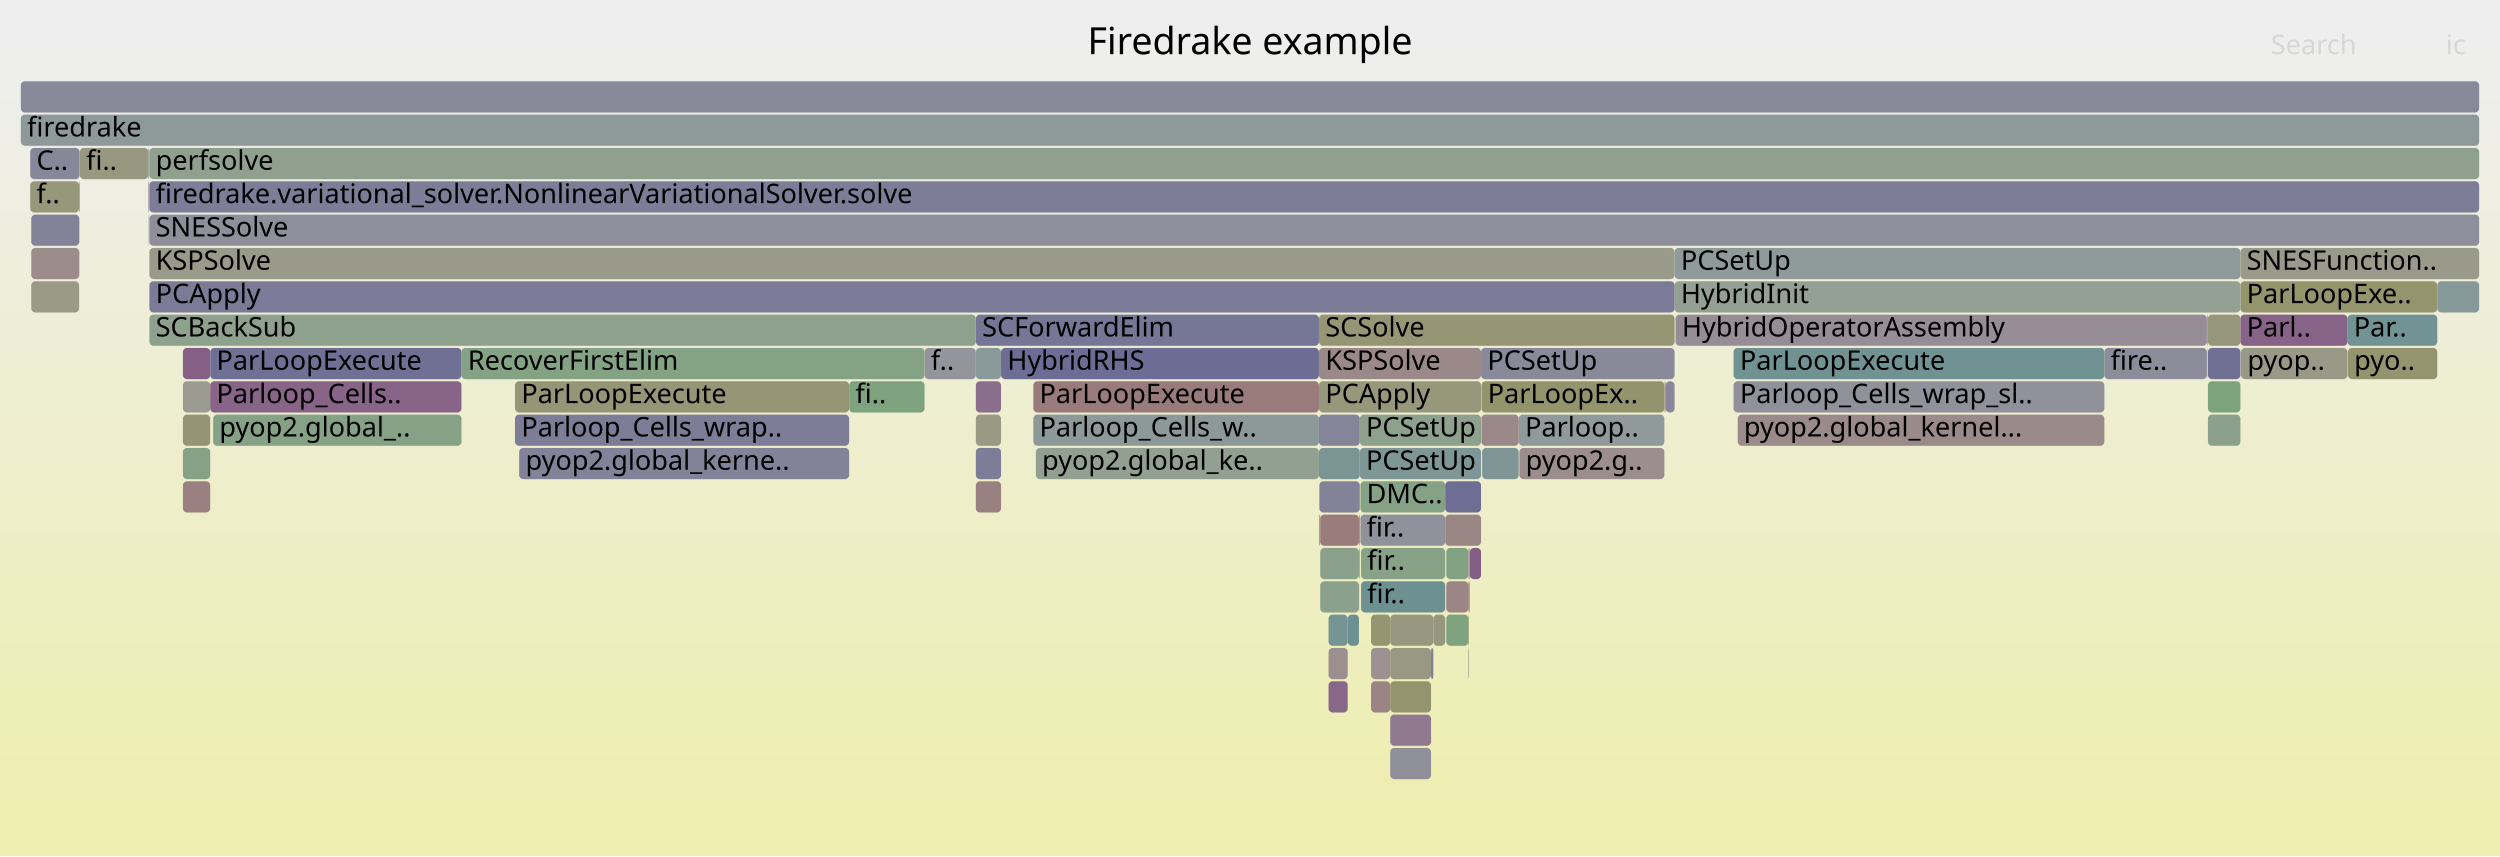
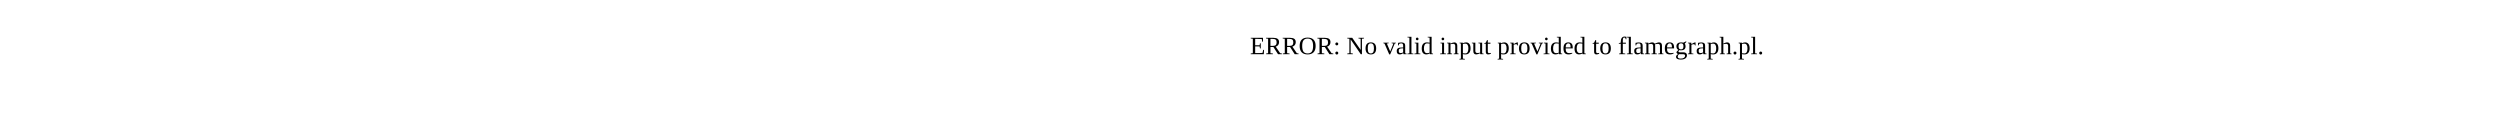
- <svg xmlns="http://www.w3.org/2000/svg" version="1.1" width="1200" height="411" viewBox="0 0 1200 411">
-   <defs>
-     <linearGradient id="background" y1="0" y2="1" x1="0" x2="0">
-       <stop stop-color="#eeeeee" offset="5%" />
-       <stop stop-color="#eeeeb0" offset="95%" />
-     </linearGradient>
-   </defs>
-   <style type="text/css">
- 	text { font-family:Verdana; font-size:13px; fill:rgb(0,0,0); }
- 	#search, #ignorecase { opacity:0.1; cursor:pointer; }
- 	#search:hover, #search.show, #ignorecase:hover, #ignorecase.show { opacity:1; }
- 	#subtitle { text-anchor:middle; font-color:rgb(160,160,160); }
- 	#title { text-anchor:middle; font-size:18px}
- 	#unzoom { cursor:pointer; }
- 	#frames &gt; *:hover { stroke:black; stroke-width:0.5; cursor:pointer; }
- 	.hide { display:none; }
- 	.parent { opacity:0.5; }
- </style>
-   <rect x="0.0" y="0" width="1200.0" height="411.0" fill="url(#background)" />
-   <text id="title" x="600.00" y="26">Firedrake example</text>
-   <text id="details" x="10.00" y="393"> </text>
-   <text id="unzoom" x="10.00" y="26" class="hide">Reset Zoom</text>
-   <text id="search" x="1090.00" y="26">Search</text>
-   <text id="ignorecase" x="1174.00" y="26">ic</text>
-   <text id="matched" x="1090.00" y="393"> </text>
-   <g id="frames">
-     <g>
-       <rect x="1059.8" y="199" width="15.6" height="15.0" fill="rgb(139.021,161.09,139.021)" rx="2" ry="2" />
-       <text x="1062.84" y="209.5" />
-     </g>
-     <g>
-       <rect x="102.3" y="199" width="119.2" height="15.0" fill="rgb(134.428,161.837,134.428)" rx="2" ry="2" />
-       <text x="105.27" y="209.5">pyop2.global_..</text>
-     </g>
-     <g>
-       <rect x="633.1" y="151" width="170.7" height="15.0" fill="rgb(149.624,149.624,117.41)" rx="2" ry="2" />
-       <text x="636.15" y="161.5">SCSolve</text>
-     </g>
-     <g>
-       <rect x="637.7" y="295" width="9.2" height="15.0" fill="rgb(119.318,147.971,147.971)" rx="2" ry="2" />
-       <text x="640.67" y="305.5" />
-     </g>
-     <g>
-       <rect x="407.6" y="183" width="36.2" height="15.0" fill="rgb(127.145,163.023,127.145)" rx="2" ry="2" />
-       <text x="410.60" y="193.5">fi..</text>
-     </g>
-     <g>
-       <rect x="694.2" y="279" width="10.6" height="15.0" fill="rgb(154.735,132.971,132.971)" rx="2" ry="2" />
-       <text x="697.22" y="289.5" />
-     </g>
-     <g>
-       <rect x="711.4" y="215" width="17.6" height="15.0" fill="rgb(128.089,150.245,150.245)" rx="2" ry="2" />
-       <text x="714.37" y="225.5" />
-     </g>
-     <g>
-       <rect x="633.1" y="183" width="77.8" height="15.0" fill="rgb(150.957,150.957,123.868)" rx="2" ry="2" />
-       <text x="636.15" y="193.5">PCApply</text>
-     </g>
-     <g>
-       <rect x="71.2" y="87" width="0.2" height="15.0" fill="rgb(155.407,155.407,145.433)" rx="2" ry="2" />
-       <text x="74.21" y="97.5" />
-     </g>
-     <g>
-       <rect x="633.7" y="279" width="18.6" height="15.0" fill="rgb(139.747,160.971,139.747)" rx="2" ry="2" />
-       <text x="636.73" y="289.5" />
-     </g>
-     <g>
-       <rect x="1075.4" y="135" width="94.5" height="15.0" fill="rgb(147.806,147.806,108.597)" rx="2" ry="2" />
-       <text x="1078.39" y="145.5">ParLoopExe..</text>
-     </g>
-     <g>
-       <rect x="729.3" y="215" width="69.6" height="15.0" fill="rgb(155.942,142.221,142.221)" rx="2" ry="2" />
-       <text x="732.30" y="225.5">pyop2.g..</text>
-     </g>
-     <g>
-       <rect x="15.0" y="135" width="23.0" height="15.0" fill="rgb(153.614,153.614,136.743)" rx="2" ry="2" />
-       <text x="18.04" y="145.5" />
-     </g>
-     <g>
-       <rect x="710.9" y="167" width="92.9" height="15.0" fill="rgb(137.056,137.056,153.946)" rx="2" ry="2" />
-       <text x="713.92" y="177.5">PCSetUp</text>
-     </g>
-     <g>
-       <rect x="249.2" y="215" width="158.4" height="15.0" fill="rgb(130.129,130.129,152.606)" rx="2" ry="2" />
-       <text x="252.25" y="225.5">pyop2.global_kerne..</text>
-     </g>
-     <g>
-       <rect x="667.3" y="295" width="20.7" height="15.0" fill="rgb(151.729,151.729,127.608)" rx="2" ry="2" />
-       <text x="670.35" y="305.5" />
-     </g>
-     <g>
-       <rect x="652.4" y="263" width="0.3" height="15.0" fill="rgb(121.627,148.57,148.57)" rx="2" ry="2" />
-       <text x="655.44" y="273.5" />
-     </g>
-     <g>
-       <rect x="71.6" y="71" width="0.1" height="15.0" fill="rgb(112.093,112.093,149.115)" rx="2" ry="2" />
-       <text x="74.58" y="81.5" />
-     </g>
-     <g>
-       <rect x="480.5" y="167" width="152.6" height="15.0" fill="rgb(108.479,108.479,148.415)" rx="2" ry="2" />
-       <text x="483.50" y="177.5">HybridRHS</text>
-     </g>
-     <g>
-       <rect x="652.3" y="279" width="0.1" height="15.0" fill="rgb(155.711,140.449,140.449)" rx="2" ry="2" />
-       <text x="655.32" y="289.5" />
-     </g>
-     <g>
-       <rect x="87.8" y="231" width="13.1" height="15.0" fill="rgb(154.08,127.944,127.944)" rx="2" ry="2" />
-       <text x="90.79" y="241.5" />
-     </g>
-     <g>
-       <rect x="704.8" y="311" width="0.3" height="15.0" fill="rgb(153.069,153.069,134.101)" rx="2" ry="2" />
-       <text x="707.84" y="321.5" />
-     </g>
-     <g>
-       <rect x="799.0" y="183" width="0.5" height="15.0" fill="rgb(153.015,119.783,119.783)" rx="2" ry="2" />
-       <text x="802.00" y="193.5" />
-     </g>
-     <g>
-       <rect x="652.3" y="263" width="0.1" height="15.0" fill="rgb(133.638,133.638,153.285)" rx="2" ry="2" />
-       <text x="655.32" y="273.5" />
-     </g>
-     <g>
-       <rect x="688.0" y="295" width="5.7" height="15.0" fill="rgb(151.153,151.153,124.819)" rx="2" ry="2" />
-       <text x="691.00" y="305.5" />
-     </g>
-     <g>
-       <rect x="633.1" y="167" width="77.8" height="15.0" fill="rgb(155.203,136.56,136.56)" rx="2" ry="2" />
-       <text x="636.15" y="177.5">KSPSolve</text>
-     </g>
-     <g>
-       <rect x="694.2" y="295" width="10.6" height="15.0" fill="rgb(125.779,163.245,125.779)" rx="2" ry="2" />
-       <text x="697.22" y="305.5" />
-     </g>
-     <g>
-       <rect x="221.5" y="167" width="222.3" height="15.0" fill="rgb(132.28,162.187,132.28)" rx="2" ry="2" />
-       <text x="224.53" y="177.5">RecoverFirstElim</text>
-     </g>
-     <g>
-       <rect x="633.3" y="247" width="0.4" height="15.0" fill="rgb(109.782,109.782,148.667)" rx="2" ry="2" />
-       <text x="636.32" y="257.5" />
-     </g>
-     <g>
-       <rect x="652.7" y="199" width="58.2" height="15.0" fill="rgb(140.623,160.829,140.623)" rx="2" ry="2" />
-       <text x="655.67" y="209.5">PCSetUp</text>
-     </g>
-     <g>
-       <rect x="71.7" y="103" width="1118.3" height="15.0" fill="rgb(143.081,143.081,155.112)" rx="2" ry="2" />
-       <text x="74.71" y="113.5">SNESSolve</text>
-     </g>
-     <g>
-       <rect x="10.0" y="39" width="1180.0" height="15.0" fill="rgb(137.028,137.028,153.941)" rx="2" ry="2" />
-       <text x="13.00" y="49.5" />
-     </g>
-     <g>
-       <rect x="1169.9" y="135" width="20.1" height="15.0" fill="rgb(133.568,151.666,151.666)" rx="2" ry="2" />
-       <text x="1172.89" y="145.5" />
-     </g>
-     <g>
-       <rect x="658.1" y="311" width="9.2" height="15.0" fill="rgb(156.441,146.045,146.045)" rx="2" ry="2" />
-       <text x="661.15" y="321.5" />
-     </g>
-     <g>
-       <rect x="704.8" y="279" width="0.3" height="15.0" fill="rgb(152.873,118.695,118.695)" rx="2" ry="2" />
-       <text x="707.84" y="289.5" />
-     </g>
-     <g>
-       <rect x="15.0" y="119" width="23.0" height="15.0" fill="rgb(155.697,140.341,140.341)" rx="2" ry="2" />
-       <text x="18.04" y="129.5" />
-     </g>
-     <g>
-       <rect x="14.5" y="71" width="23.7" height="15.0" fill="rgb(134.792,134.792,153.508)" rx="2" ry="2" />
-       <text x="17.50" y="81.5">C..</text>
-     </g>
-     <g>
-       <rect x="658.1" y="295" width="9.2" height="15.0" fill="rgb(148.777,148.777,113.304)" rx="2" ry="2" />
-       <text x="661.15" y="305.5" />
-     </g>
-     <g>
-       <rect x="71.2" y="71" width="0.4" height="15.0" fill="rgb(145.831,145.831,155.645)" rx="2" ry="2" />
-       <text x="74.21" y="81.5" />
-     </g>
-     <g>
-       <rect x="705.1" y="279" width="0.4" height="15.0" fill="rgb(127.005,149.964,149.964)" rx="2" ry="2" />
-       <text x="708.09" y="289.5" />
-     </g>
-     <g>
-       <rect x="637.7" y="311" width="9.2" height="15.0" fill="rgb(156.087,143.332,143.332)" rx="2" ry="2" />
-       <text x="640.67" y="321.5" />
-     </g>
-     <g>
-       <rect x="468.4" y="167" width="12.1" height="15.0" fill="rgb(137.794,152.761,152.761)" rx="2" ry="2" />
-       <text x="471.43" y="177.5" />
-     </g>
-     <g>
-       <rect x="658.1" y="327" width="9.2" height="15.0" fill="rgb(154.577,131.759,131.759)" rx="2" ry="2" />
-       <text x="661.15" y="337.5" />
-     </g>
-     <g>
-       <rect x="652.7" y="215" width="58.2" height="15.0" fill="rgb(125.807,149.654,149.654)" rx="2" ry="2" />
-       <text x="655.67" y="225.5">PCSetUp</text>
-     </g>
-     <g>
-       <rect x="497.2" y="215" width="135.9" height="15.0" fill="rgb(145.484,160.037,145.484)" rx="2" ry="2" />
-       <text x="500.17" y="225.5">pyop2.global_ke..</text>
-     </g>
-     <g>
-       <rect x="653.0" y="231" width="40.7" height="15.0" fill="rgb(133.522,161.985,133.522)" rx="2" ry="2" />
-       <text x="655.96" y="241.5">DMC..</text>
-     </g>
-     <g>
-       <rect x="799.5" y="183" width="4.3" height="15.0" fill="rgb(136.284,136.284,153.797)" rx="2" ry="2" />
-       <text x="802.53" y="193.5" />
-     </g>
-     <g>
-       <rect x="468.4" y="199" width="12.1" height="15.0" fill="rgb(152.586,152.586,131.765)" rx="2" ry="2" />
-       <text x="471.43" y="209.5" />
-     </g>
-     <g>
-       <rect x="71.4" y="103" width="0.2" height="15.0" fill="rgb(145.295,125.443,145.295)" rx="2" ry="2" />
-       <text x="74.42" y="113.5" />
-     </g>
-     <g>
-       <rect x="804.2" y="151" width="0.1" height="15.0" fill="rgb(150.471,159.226,150.471)" rx="2" ry="2" />
-       <text x="807.20" y="161.5" />
-     </g>
-     <g>
-       <rect x="1059.8" y="151" width="15.6" height="15.0" fill="rgb(151.225,151.225,125.165)" rx="2" ry="2" />
-       <text x="1062.84" y="161.5" />
-     </g>
-     <g>
-       <rect x="38.2" y="87" width="0.1" height="15.0" fill="rgb(148.205,132.9,148.205)" rx="2" ry="2" />
-       <text x="41.17" y="97.5" />
-     </g>
-     <g>
-       <rect x="1059.3" y="151" width="0.2" height="15.0" fill="rgb(134.093,96.739,134.093)" rx="2" ry="2" />
-       <text x="1062.31" y="161.5" />
-     </g>
-     <g>
-       <rect x="1059.5" y="151" width="0.3" height="15.0" fill="rgb(155.4,138.068,138.068)" rx="2" ry="2" />
-       <text x="1062.45" y="161.5" />
-     </g>
-     <g>
-       <rect x="704.8" y="295" width="0.3" height="15.0" fill="rgb(148.414,148.414,111.547)" rx="2" ry="2" />
-       <text x="707.84" y="305.5" />
-     </g>
-     <g>
-       <rect x="247.2" y="199" width="160.4" height="15.0" fill="rgb(124.884,124.884,151.59)" rx="2" ry="2" />
-       <text x="250.23" y="209.5">Parloop_Cells_wrap..</text>
-     </g>
-     <g>
-       <rect x="87.8" y="215" width="13.1" height="15.0" fill="rgb(134.22,161.871,134.22)" rx="2" ry="2" />
-       <text x="90.79" y="225.5" />
-     </g>
-     <g>
-       <rect x="653.0" y="247" width="40.7" height="15.0" fill="rgb(144.763,144.763,155.438)" rx="2" ry="2" />
-       <text x="655.96" y="257.5">fir..</text>
-     </g>
-     <g>
-       <rect x="1075.7" y="167" width="51.1" height="15.0" fill="rgb(153.273,153.273,135.095)" rx="2" ry="2" />
-       <text x="1078.74" y="177.5">pyop..</text>
-     </g>
-     <g>
-       <rect x="71.7" y="87" width="1118.3" height="15.0" fill="rgb(125.166,125.166,151.645)" rx="2" ry="2" />
-       <text x="74.71" y="97.5">firedrake.variational_solver.NonlinearVariationalSolver.solve</text>
-     </g>
-     <g>
-       <rect x="711.1" y="183" width="87.8" height="15.0" fill="rgb(147.724,147.724,108.202)" rx="2" ry="2" />
-       <text x="714.09" y="193.5">ParLoopEx..</text>
-     </g>
-     <g>
-       <rect x="71.4" y="87" width="0.2" height="15.0" fill="rgb(133.769,95.909,133.769)" rx="2" ry="2" />
-       <text x="74.42" y="97.5" />
-     </g>
-     <g>
-       <rect x="798.9" y="183" width="0.1" height="15.0" fill="rgb(155.266,155.266,144.752)" rx="2" ry="2" />
-       <text x="801.88" y="193.5" />
-     </g>
-     <g>
-       <rect x="694.2" y="263" width="10.6" height="15.0" fill="rgb(131.41,162.329,131.41)" rx="2" ry="2" />
-       <text x="697.22" y="273.5" />
-     </g>
-     <g>
-       <rect x="468.4" y="215" width="12.1" height="15.0" fill="rgb(125.368,125.368,151.684)" rx="2" ry="2" />
-       <text x="471.43" y="225.5" />
-     </g>
-     <g>
-       <rect x="729.0" y="199" width="69.9" height="15.0" fill="rgb(143.777,154.312,154.312)" rx="2" ry="2" />
-       <text x="732.03" y="209.5">Parloop..</text>
-     </g>
-     <g>
-       <rect x="711.1" y="199" width="17.9" height="15.0" fill="rgb(155.123,135.94,135.94)" rx="2" ry="2" />
-       <text x="714.09" y="209.5" />
-     </g>
-     <g>
-       <rect x="633.3" y="231" width="19.4" height="15.0" fill="rgb(129.988,129.988,152.578)" rx="2" ry="2" />
-       <text x="636.32" y="241.5" />
-     </g>
-     <g>
-       <rect x="652.3" y="247" width="0.1" height="15.0" fill="rgb(116.547,116.547,149.977)" rx="2" ry="2" />
-       <text x="655.32" y="257.5" />
-     </g>
-     <g>
-       <rect x="38.0" y="87" width="0.2" height="15.0" fill="rgb(138.654,108.426,138.654)" rx="2" ry="2" />
-       <text x="41.05" y="97.5" />
-     </g>
-     <g>
-       <rect x="468.4" y="151" width="164.7" height="15.0" fill="rgb(118.316,118.316,150.319)" rx="2" ry="2" />
-       <text x="471.43" y="161.5">SCForwardElim</text>
-     </g>
-     <g>
-       <rect x="1059.8" y="183" width="15.6" height="15.0" fill="rgb(124.916,163.386,124.916)" rx="2" ry="2" />
-       <text x="1062.84" y="193.5" />
-     </g>
-     <g>
-       <rect x="803.8" y="119" width="271.6" height="15.0" fill="rgb(142.559,153.997,153.997)" rx="2" ry="2" />
-       <text x="806.82" y="129.5">PCSetUp</text>
-     </g>
-     <g>
-       <rect x="653.3" y="263" width="40.4" height="15.0" fill="rgb(136.172,161.553,136.172)" rx="2" ry="2" />
-       <text x="656.26" y="273.5">fir..</text>
-     </g>
-     <g>
-       <rect x="38.3" y="71" width="32.9" height="15.0" fill="rgb(151.769,151.769,127.806)" rx="2" ry="2" />
-       <text x="41.34" y="81.5">fi..</text>
-     </g>
-     <g>
-       <rect x="1059.3" y="167" width="0.2" height="15.0" fill="rgb(152.229,143.211,152.229)" rx="2" ry="2" />
-       <text x="1062.31" y="177.5" />
-     </g>
-     <g>
-       <rect x="71.7" y="119" width="732.1" height="15.0" fill="rgb(153.971,153.971,138.473)" rx="2" ry="2" />
-       <text x="74.71" y="129.5">KSPSolve</text>
-     </g>
-     <g>
-       <rect x="87.8" y="183" width="13.1" height="15.0" fill="rgb(155.263,155.263,144.735)" rx="2" ry="2" />
-       <text x="90.79" y="193.5" />
-     </g>
-     <g>
-       <rect x="468.4" y="231" width="12.1" height="15.0" fill="rgb(154.176,128.682,128.682)" rx="2" ry="2" />
-       <text x="471.43" y="241.5" />
-     </g>
-     <g>
-       <rect x="468.4" y="183" width="12.1" height="15.0" fill="rgb(139.37,110.262,139.37)" rx="2" ry="2" />
-       <text x="471.43" y="193.5" />
-     </g>
-     <g>
-       <rect x="247.2" y="183" width="160.4" height="15.0" fill="rgb(149.855,149.855,118.528)" rx="2" ry="2" />
-       <text x="250.23" y="193.5">ParLoopExecute</text>
-     </g>
-     <g>
-       <rect x="1059.8" y="167" width="15.6" height="15.0" fill="rgb(111.603,111.603,149.02)" rx="2" ry="2" />
-       <text x="1062.84" y="177.5" />
-     </g>
-     <g>
-       <rect x="633.1" y="199" width="19.6" height="15.0" fill="rgb(133.409,133.409,153.241)" rx="2" ry="2" />
-       <text x="636.15" y="209.5" />
-     </g>
-     <g>
-       <rect x="667.3" y="311" width="19.6" height="15.0" fill="rgb(152.376,152.376,130.747)" rx="2" ry="2" />
-       <text x="670.35" y="321.5" />
-     </g>
-     <g>
-       <rect x="14.5" y="87" width="23.5" height="15.0" fill="rgb(150.914,150.914,123.662)" rx="2" ry="2" />
-       <text x="17.50" y="97.5">f..</text>
-     </g>
-     <g>
-       <rect x="38.2" y="71" width="0.1" height="15.0" fill="rgb(131.966,151.25,151.25)" rx="2" ry="2" />
-       <text x="41.17" y="81.5" />
-     </g>
-     <g>
-       <rect x="38.2" y="119" width="0.1" height="15.0" fill="rgb(148.964,148.964,114.21)" rx="2" ry="2" />
-       <text x="41.17" y="129.5" />
-     </g>
-     <g>
-       <rect x="637.7" y="327" width="9.2" height="15.0" fill="rgb(136.403,102.657,136.403)" rx="2" ry="2" />
-       <text x="640.67" y="337.5" />
-     </g>
-     <g>
-       <rect x="1075.4" y="119" width="114.6" height="15.0" fill="rgb(154.001,154.001,138.622)" rx="2" ry="2" />
-       <text x="1078.39" y="129.5">SNESFunction..</text>
-     </g>
-     <g>
-       <rect x="496.0" y="199" width="137.1" height="15.0" fill="rgb(140.58,153.484,153.484)" rx="2" ry="2" />
-       <text x="498.95" y="209.5">Parloop_Cells_w..</text>
-     </g>
-     <g>
-       <rect x="71.7" y="151" width="396.7" height="15.0" fill="rgb(140.738,160.81,140.738)" rx="2" ry="2" />
-       <text x="74.71" y="161.5">SCBackSub</text>
-     </g>
-     <g>
-       <rect x="633.7" y="263" width="18.6" height="15.0" fill="rgb(139.478,161.015,139.478)" rx="2" ry="2" />
-       <text x="636.73" y="273.5" />
-     </g>
-     <g>
-       <rect x="1075.6" y="167" width="0.1" height="15.0" fill="rgb(143.309,120.353,143.309)" rx="2" ry="2" />
-       <text x="1078.59" y="177.5" />
-     </g>
-     <g>
-       <rect x="803.8" y="135" width="271.6" height="15.0" fill="rgb(147.078,159.778,147.078)" rx="2" ry="2" />
-       <text x="806.82" y="145.5">HybridInit</text>
-     </g>
-     <g>
-       <rect x="1010.1" y="167" width="49.2" height="15.0" fill="rgb(140.465,140.465,154.606)" rx="2" ry="2" />
-       <text x="1013.08" y="177.5">fire..</text>
-     </g>
-     <g>
-       <rect x="38.2" y="103" width="0.1" height="15.0" fill="rgb(147.714,147.714,108.151)" rx="2" ry="2" />
-       <text x="41.17" y="113.5" />
-     </g>
-     <g>
-       <rect x="653.3" y="279" width="40.4" height="15.0" fill="rgb(109.3,145.374,145.374)" rx="2" ry="2" />
-       <text x="656.26" y="289.5">fir..</text>
-     </g>
-     <g>
-       <rect x="693.7" y="247" width="17.2" height="15.0" fill="rgb(154.923,134.406,134.406)" rx="2" ry="2" />
-       <text x="696.69" y="257.5" />
-     </g>
-     <g>
-       <rect x="834.1" y="199" width="176.0" height="15.0" fill="rgb(155.364,137.788,137.788)" rx="2" ry="2" />
-       <text x="837.06" y="209.5">pyop2.global_kernel...</text>
-     </g>
-     <g>
-       <rect x="496.0" y="183" width="137.1" height="15.0" fill="rgb(153.453,123.141,123.141)" rx="2" ry="2" />
-       <text x="498.95" y="193.5">ParLoopExecute</text>
-     </g>
-     <g>
-       <rect x="705.5" y="263" width="5.4" height="15.0" fill="rgb(133.041,94.043,133.041)" rx="2" ry="2" />
-       <text x="708.51" y="273.5" />
-     </g>
-     <g>
-       <rect x="686.9" y="311" width="1.1" height="15.0" fill="rgb(126.576,126.576,151.918)" rx="2" ry="2" />
-       <text x="689.91" y="321.5" />
-     </g>
-     <g>
-       <rect x="652.4" y="247" width="0.3" height="15.0" fill="rgb(111.48,111.48,148.996)" rx="2" ry="2" />
-       <text x="655.44" y="257.5" />
-     </g>
-     <g>
-       <rect x="633.7" y="247" width="18.6" height="15.0" fill="rgb(153.601,124.275,124.275)" rx="2" ry="2" />
-       <text x="636.73" y="257.5" />
-     </g>
-     <g>
-       <rect x="10.0" y="55" width="1180.0" height="15.0" fill="rgb(141.824,153.806,153.806)" rx="2" ry="2" />
-       <text x="13.00" y="65.5">firedrake</text>
-     </g>
-     <g>
-       <rect x="443.8" y="167" width="24.6" height="15.0" fill="rgb(147.801,147.801,156.026)" rx="2" ry="2" />
-       <text x="446.81" y="177.5">f..</text>
-     </g>
-     <g>
-       <rect x="1127.0" y="167" width="42.9" height="15.0" fill="rgb(148.209,148.209,110.551)" rx="2" ry="2" />
-       <text x="1129.98" y="177.5">pyo..</text>
-     </g>
-     <g>
-       <rect x="1126.8" y="151" width="43.1" height="15.0" fill="rgb(114.49,146.72,146.72)" rx="2" ry="2" />
-       <text x="1129.81" y="161.5">Par..</text>
-     </g>
-     <g>
-       <rect x="71.7" y="135" width="732.1" height="15.0" fill="rgb(122.776,122.776,151.182)" rx="2" ry="2" />
-       <text x="74.71" y="145.5">PCApply</text>
-     </g>
-     <g>
-       <rect x="832.1" y="183" width="178.0" height="15.0" fill="rgb(144.757,144.757,155.437)" rx="2" ry="2" />
-       <text x="835.15" y="193.5">Parloop_Cells_wrap_sl..</text>
-     </g>
-     <g>
-       <rect x="693.7" y="231" width="17.2" height="15.0" fill="rgb(109.567,109.567,148.626)" rx="2" ry="2" />
-       <text x="696.69" y="241.5" />
-     </g>
-     <g>
-       <rect x="15.0" y="103" width="23.0" height="15.0" fill="rgb(129.742,129.742,152.531)" rx="2" ry="2" />
-       <text x="18.04" y="113.5" />
-     </g>
-     <g>
-       <rect x="87.8" y="199" width="13.1" height="15.0" fill="rgb(149.087,149.087,114.807)" rx="2" ry="2" />
-       <text x="90.79" y="209.5" />
-     </g>
-     <g>
-       <rect x="667.3" y="359" width="19.6" height="15.0" fill="rgb(144.394,144.394,155.366)" rx="2" ry="2" />
-       <text x="670.35" y="369.5" />
-     </g>
-     <g>
-       <rect x="704.8" y="263" width="0.7" height="15.0" fill="rgb(156.618,147.403,147.403)" rx="2" ry="2" />
-       <text x="707.84" y="273.5" />
-     </g>
-     <g>
-       <rect x="832.1" y="167" width="178.0" height="15.0" fill="rgb(112.771,146.274,146.274)" rx="2" ry="2" />
-       <text x="835.15" y="177.5">ParLoopExecute</text>
-     </g>
-     <g>
-       <rect x="804.3" y="151" width="255.0" height="15.0" fill="rgb(151.411,141.115,151.411)" rx="2" ry="2" />
-       <text x="807.34" y="161.5">HybridOperatorAssembly</text>
-     </g>
-     <g>
-       <rect x="71.7" y="71" width="1118.3" height="15.0" fill="rgb(142.822,160.471,142.822)" rx="2" ry="2" />
-       <text x="74.71" y="81.5">perfsolve</text>
-     </g>
-     <g>
-       <rect x="646.9" y="295" width="5.4" height="15.0" fill="rgb(108.577,145.187,145.187)" rx="2" ry="2" />
-       <text x="649.92" y="305.5" />
-     </g>
-     <g>
-       <rect x="667.3" y="327" width="19.6" height="15.0" fill="rgb(148.042,148.042,109.742)" rx="2" ry="2" />
-       <text x="670.35" y="337.5" />
-     </g>
-     <g>
-       <rect x="100.9" y="183" width="120.6" height="15.0" fill="rgb(135.921,101.422,135.921)" rx="2" ry="2" />
-       <text x="103.89" y="193.5">Parloop_Cells..</text>
-     </g>
-     <g>
-       <rect x="87.8" y="167" width="13.1" height="15.0" fill="rgb(133.367,94.877,133.367)" rx="2" ry="2" />
-       <text x="90.79" y="177.5" />
-     </g>
-     <g>
-       <rect x="1075.4" y="151" width="51.4" height="15.0" fill="rgb(134.909,98.83,134.909)" rx="2" ry="2" />
-       <text x="1078.39" y="161.5">Parl..</text>
-     </g>
-     <g>
-       <rect x="633.1" y="215" width="19.6" height="15.0" fill="rgb(123.466,149.047,149.047)" rx="2" ry="2" />
-       <text x="636.15" y="225.5" />
-     </g>
-     <g>
-       <rect x="667.3" y="343" width="19.6" height="15.0" fill="rgb(143.778,121.557,143.778)" rx="2" ry="2" />
-       <text x="670.35" y="353.5" />
-     </g>
-     <g>
-       <rect x="100.9" y="167" width="120.6" height="15.0" fill="rgb(112.159,112.159,149.128)" rx="2" ry="2" />
-       <text x="103.89" y="177.5">ParLoopExecute</text>
-     </g>
-   </g>
+ <svg xmlns="http://www.w3.org/2000/svg" version="1.1" width="1200" height="65" viewBox="0 0 1200 65">
+   <text x="600.00" y="26">ERROR: No valid input provided to flamegraph.pl.</text>
</svg>
